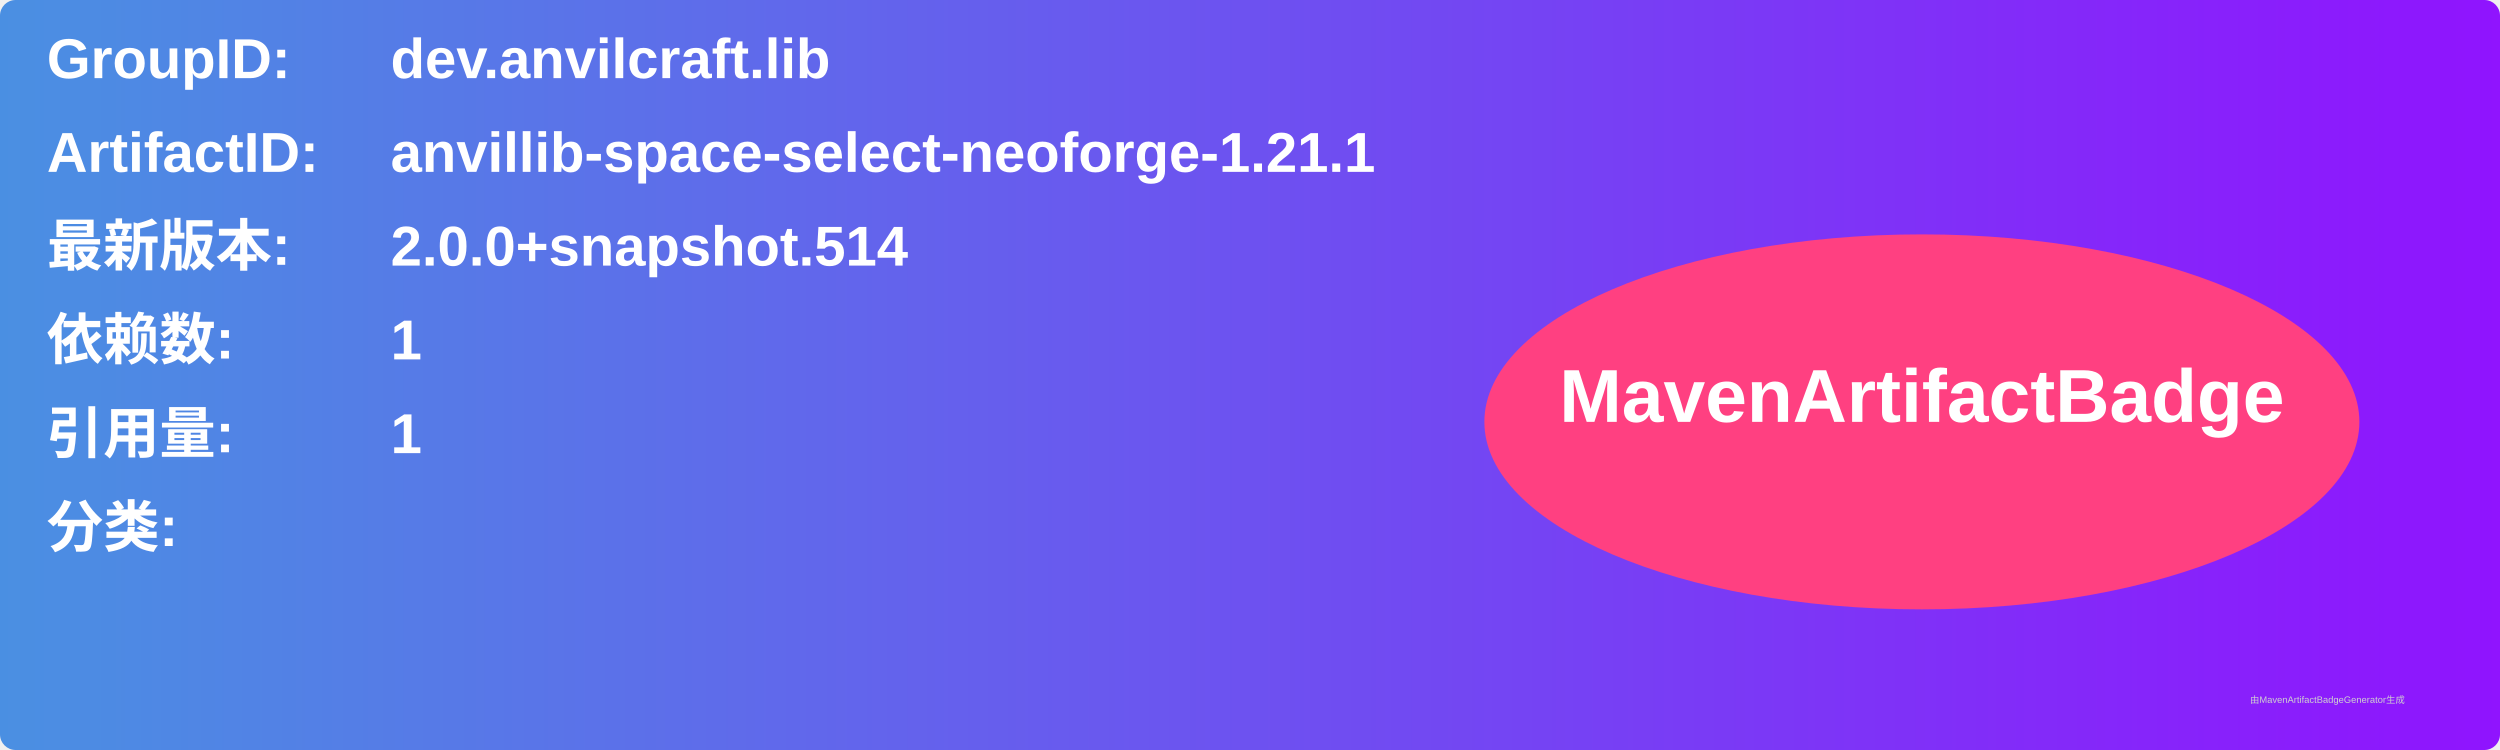
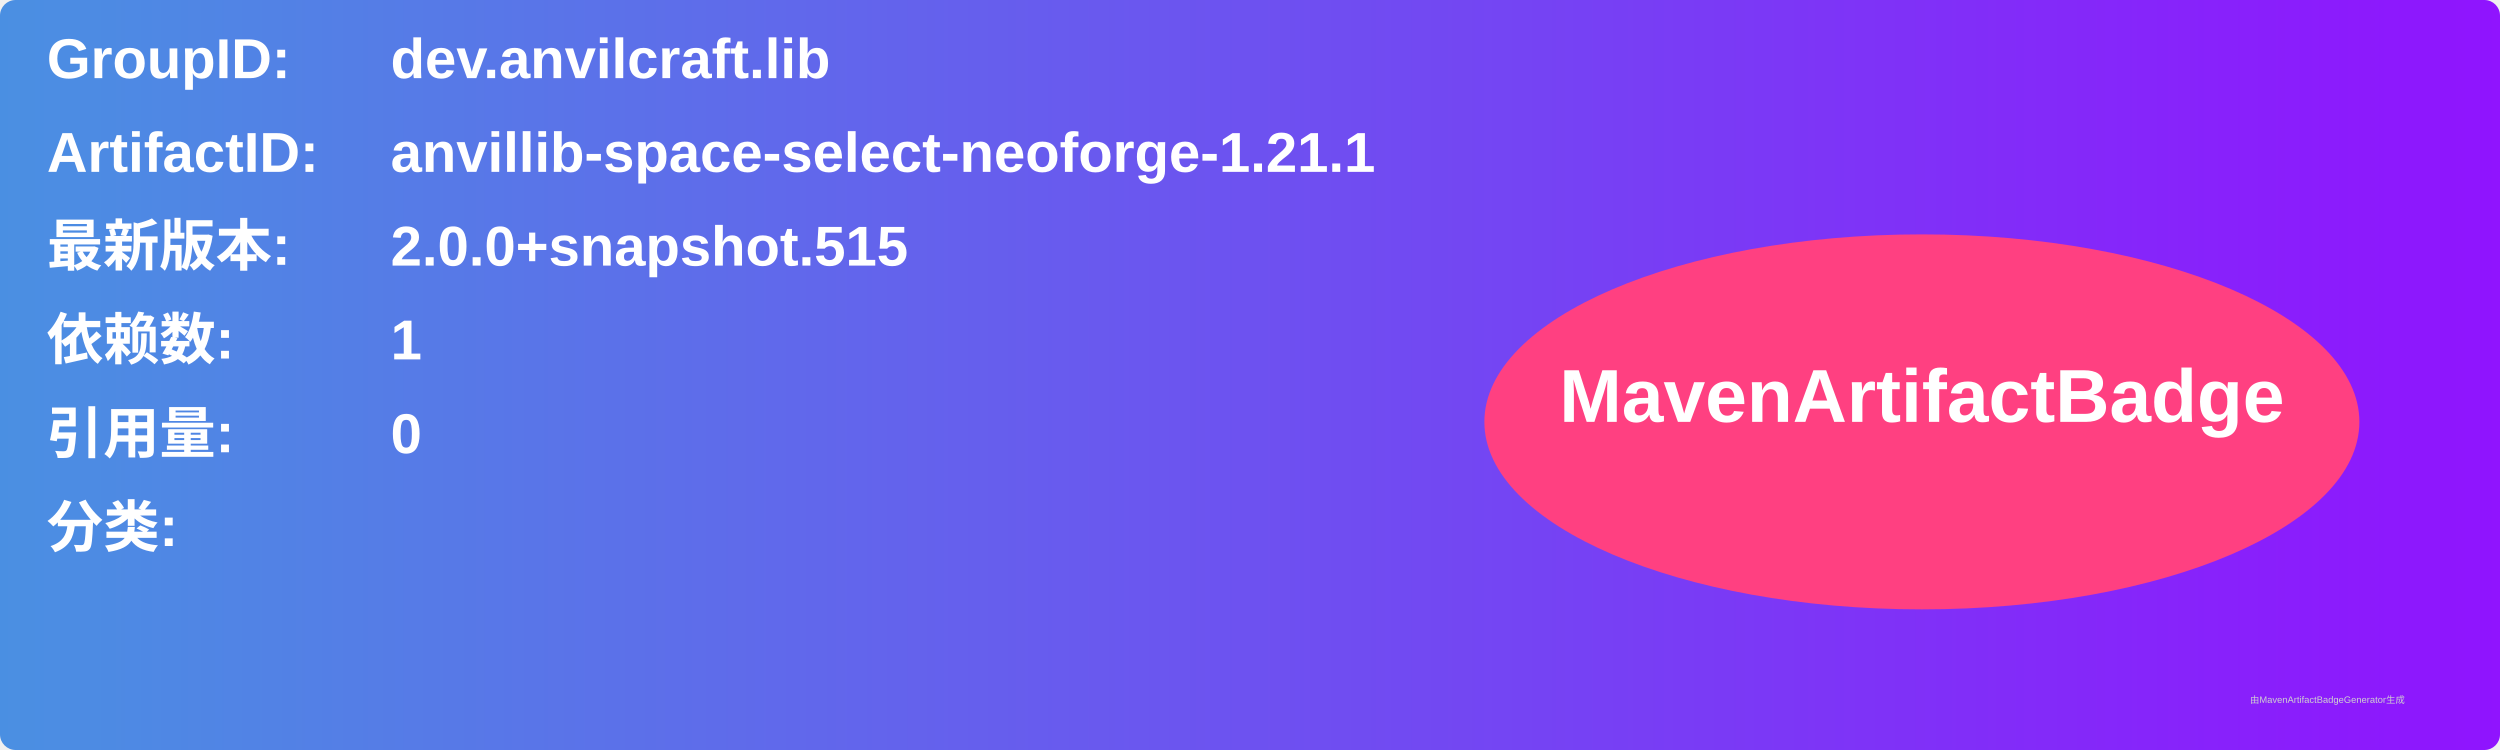
<svg xmlns="http://www.w3.org/2000/svg" width="800" height="240" viewBox="0 0 800 240">
  <linearGradient id="grad" x1="0%" y1="0%" x2="100%" y2="0%">
    <stop offset="0%" stop-color="#4a90e2" />
    <stop offset="100%" stop-color="#9013fe" />
  </linearGradient>
  <rect width="100%" height="100%" rx="5" ry="5" fill="url(#grad)" />
  <g transform="translate(15, 15)">
    <text x="0" y="10" font-family="Arial" font-size="18" fill="white" font-weight="bold" width="260">GroupID:</text>
    <text x="110" y="10" font-family="Arial" font-size="18" fill="white" font-weight="bold" width="460">dev.anvilcraft.lib</text>
    <text x="0" y="40" font-family="Arial" font-size="18" fill="white" font-weight="bold" width="260">ArtifactID:</text>
    <text x="110" y="40" font-family="Arial" font-size="18" fill="white" font-weight="bold" width="460">anvillib-space-select-neoforge-1.21.1</text>
    <text x="0" y="70" font-family="Arial" font-size="18" fill="white" font-weight="bold">最新版本:</text>
    <text x="110" y="70" font-family="Arial" font-size="18" fill="white" font-weight="bold">
-       <tspan font-weight="bold">2.0.0+snapshot.514</tspan>
+       <tspan font-weight="bold">2.0.0+snapshot.515</tspan>
    </text>
    <text x="0" y="100" font-family="Arial" font-size="18" fill="white" font-weight="bold">依赖数: </text>
    <text x="110" y="100" font-family="Arial" font-size="18" fill="white">
      <tspan font-weight="bold">1</tspan>
    </text>
    <text x="0" y="130" font-family="Arial" font-size="18" fill="white" font-weight="bold">引用量: </text>
    <text x="110" y="130" font-family="Arial" font-size="18" fill="white">
-       <tspan font-weight="bold">1</tspan>
+       <tspan font-weight="bold">0</tspan>
    </text>
    <text x="0" y="160" font-family="Arial" font-size="18" fill="white" font-weight="bold">分类:</text>
    <text x="10" y="190" font-family="Arial" font-size="10" fill="white">
      <tspan font-weight="bold" />
    </text>
    <ellipse cx="600" cy="120" rx="140" ry="60" fill="#ff4081" />
    <text x="600" y="120" text-anchor="middle" font-family="Arial" font-size="24" fill="white" font-weight="bold">MavenArtifactBadge</text>
  </g>
  <text x="720" y="225" font-family="Arial" font-size="3" fill="#d0d0d0">由MavenArtifactBadgeGenerator生成</text>
</svg>
